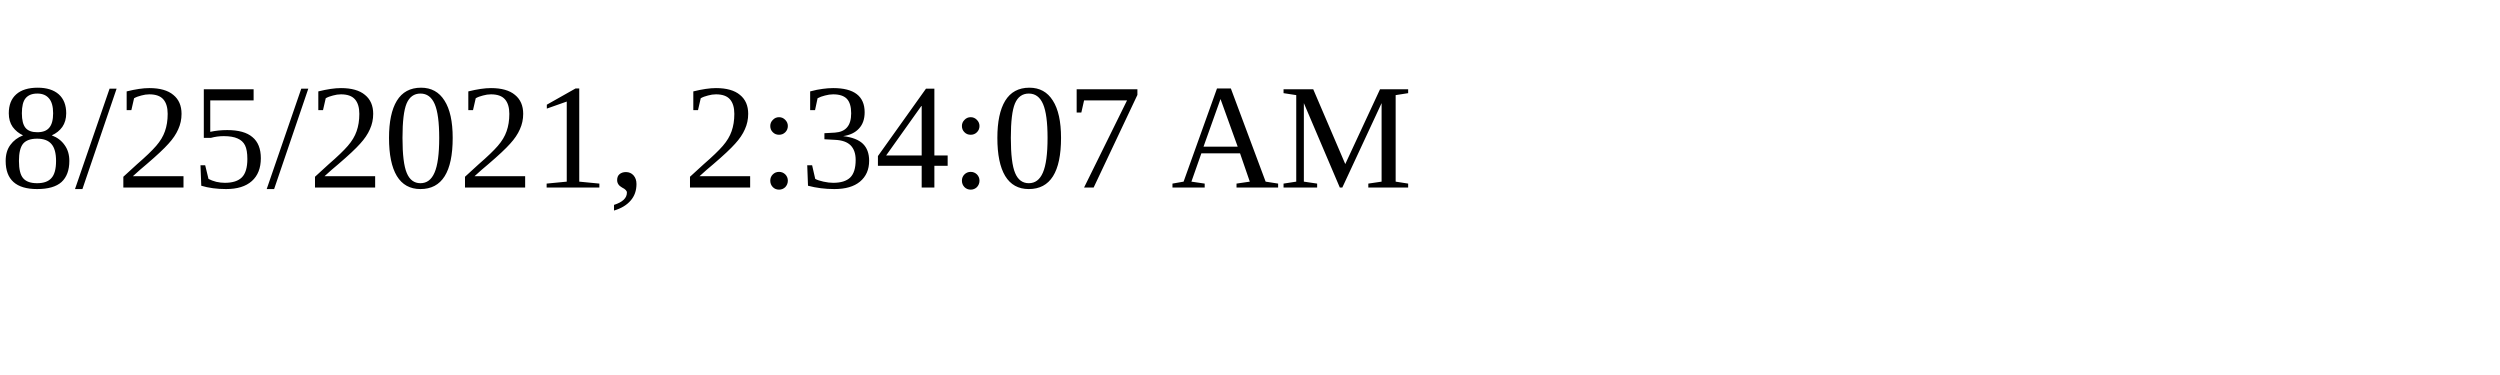
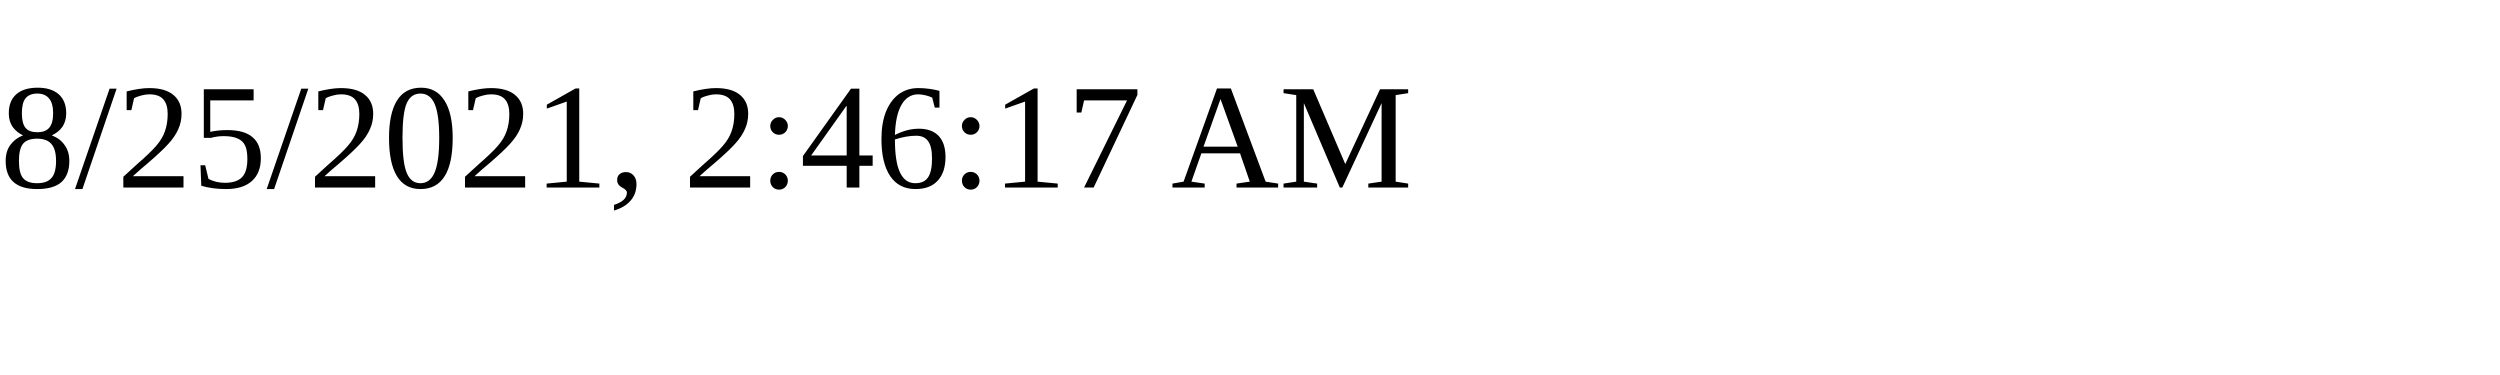
<svg xmlns="http://www.w3.org/2000/svg" height="30" width="200">
-   <text x="0" y="15">8/25/2021, 2:34:07 AM</text>
+   <text x="0" y="15">8/25/2021, 2:46:17 AM</text>
</svg>
